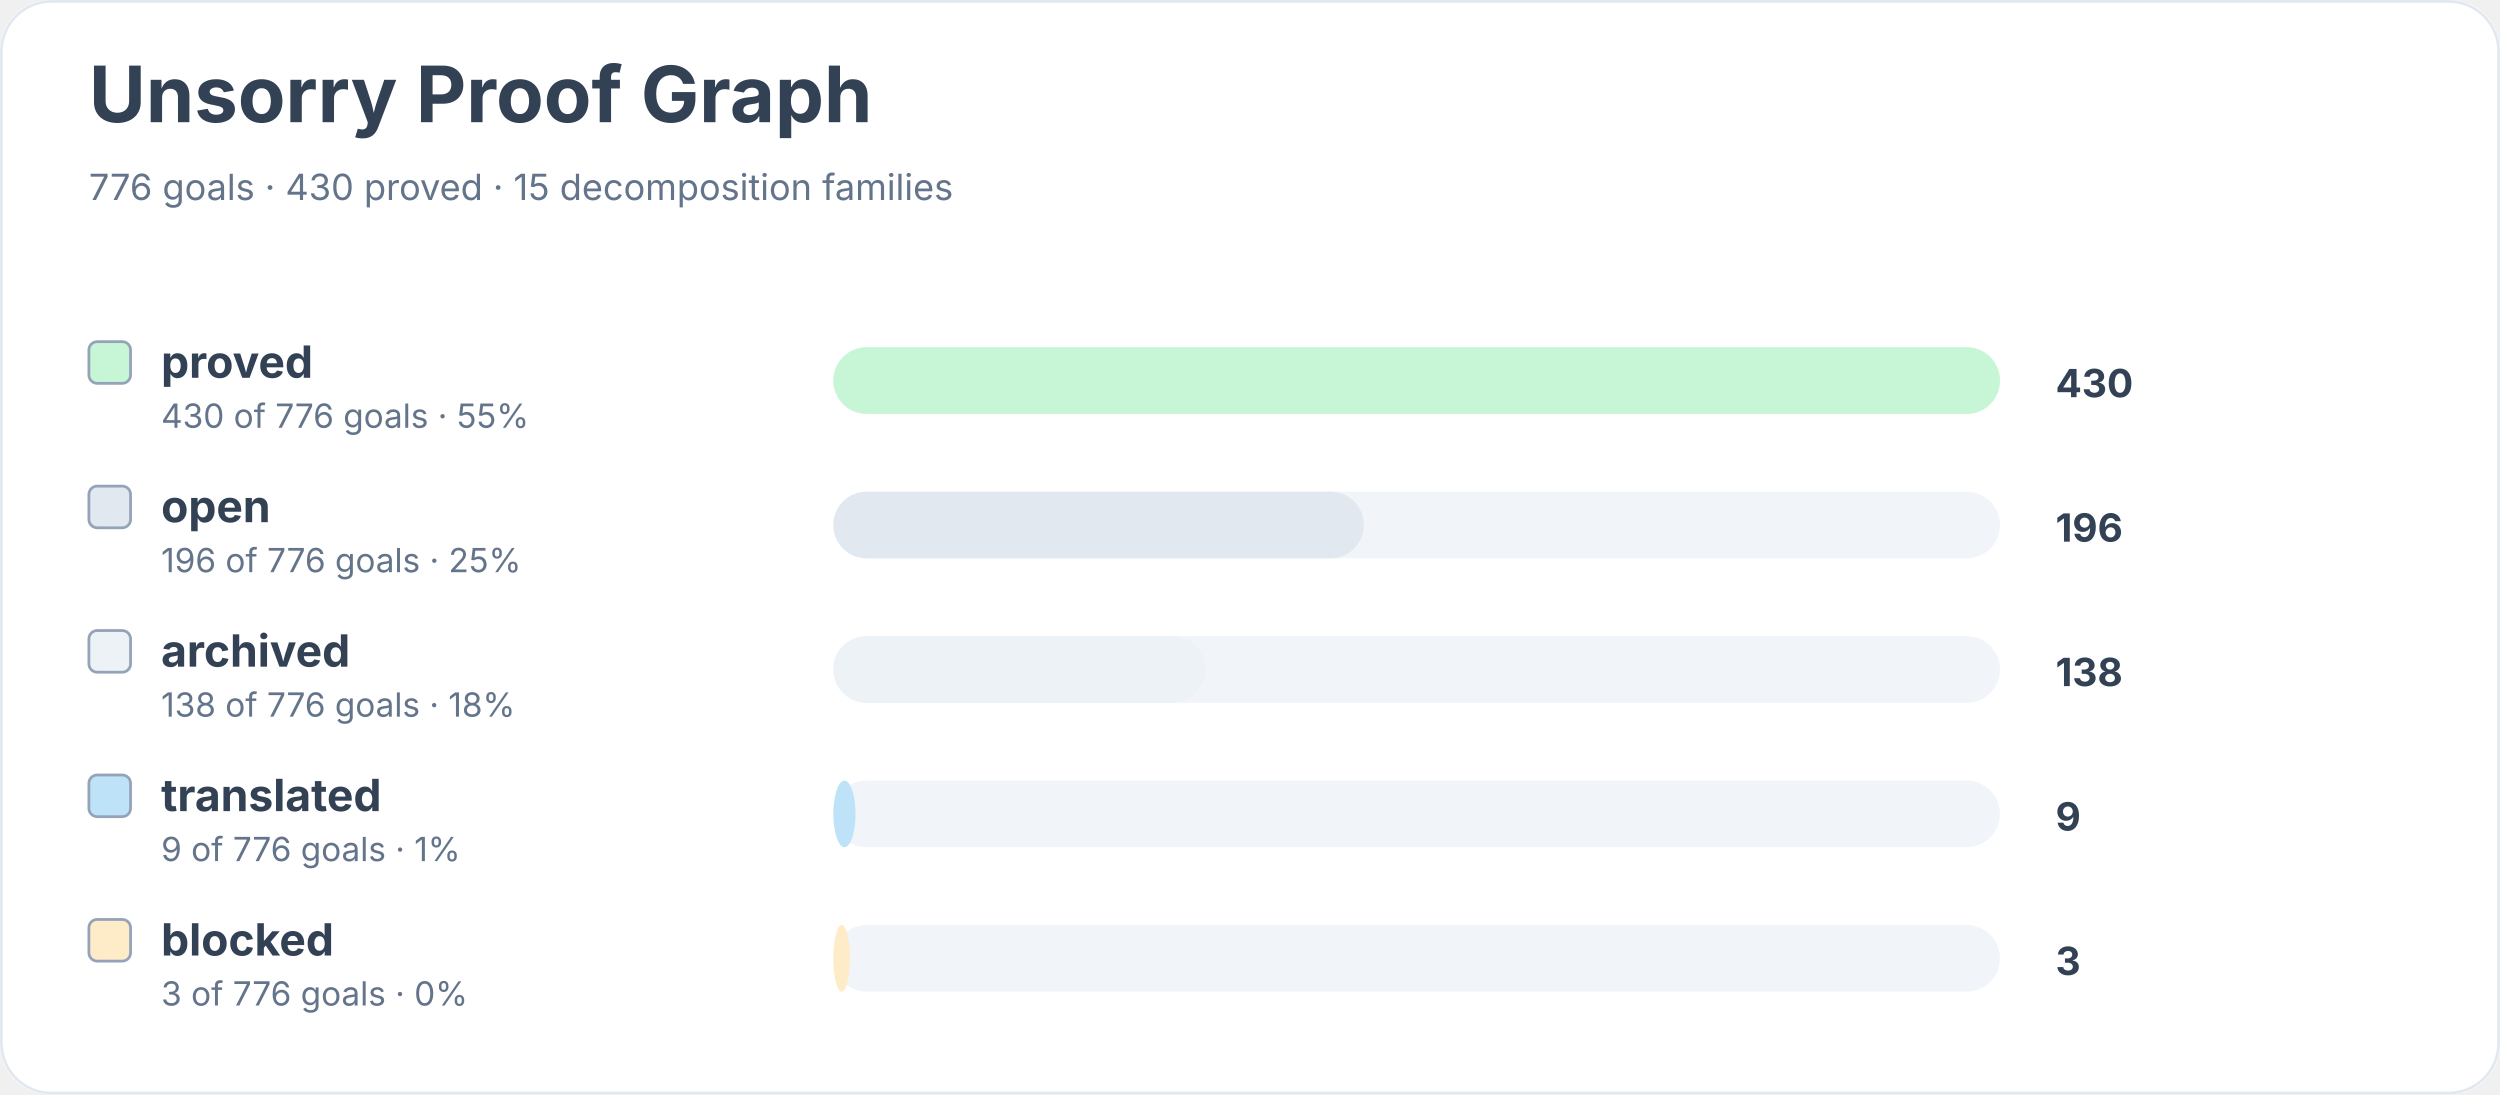
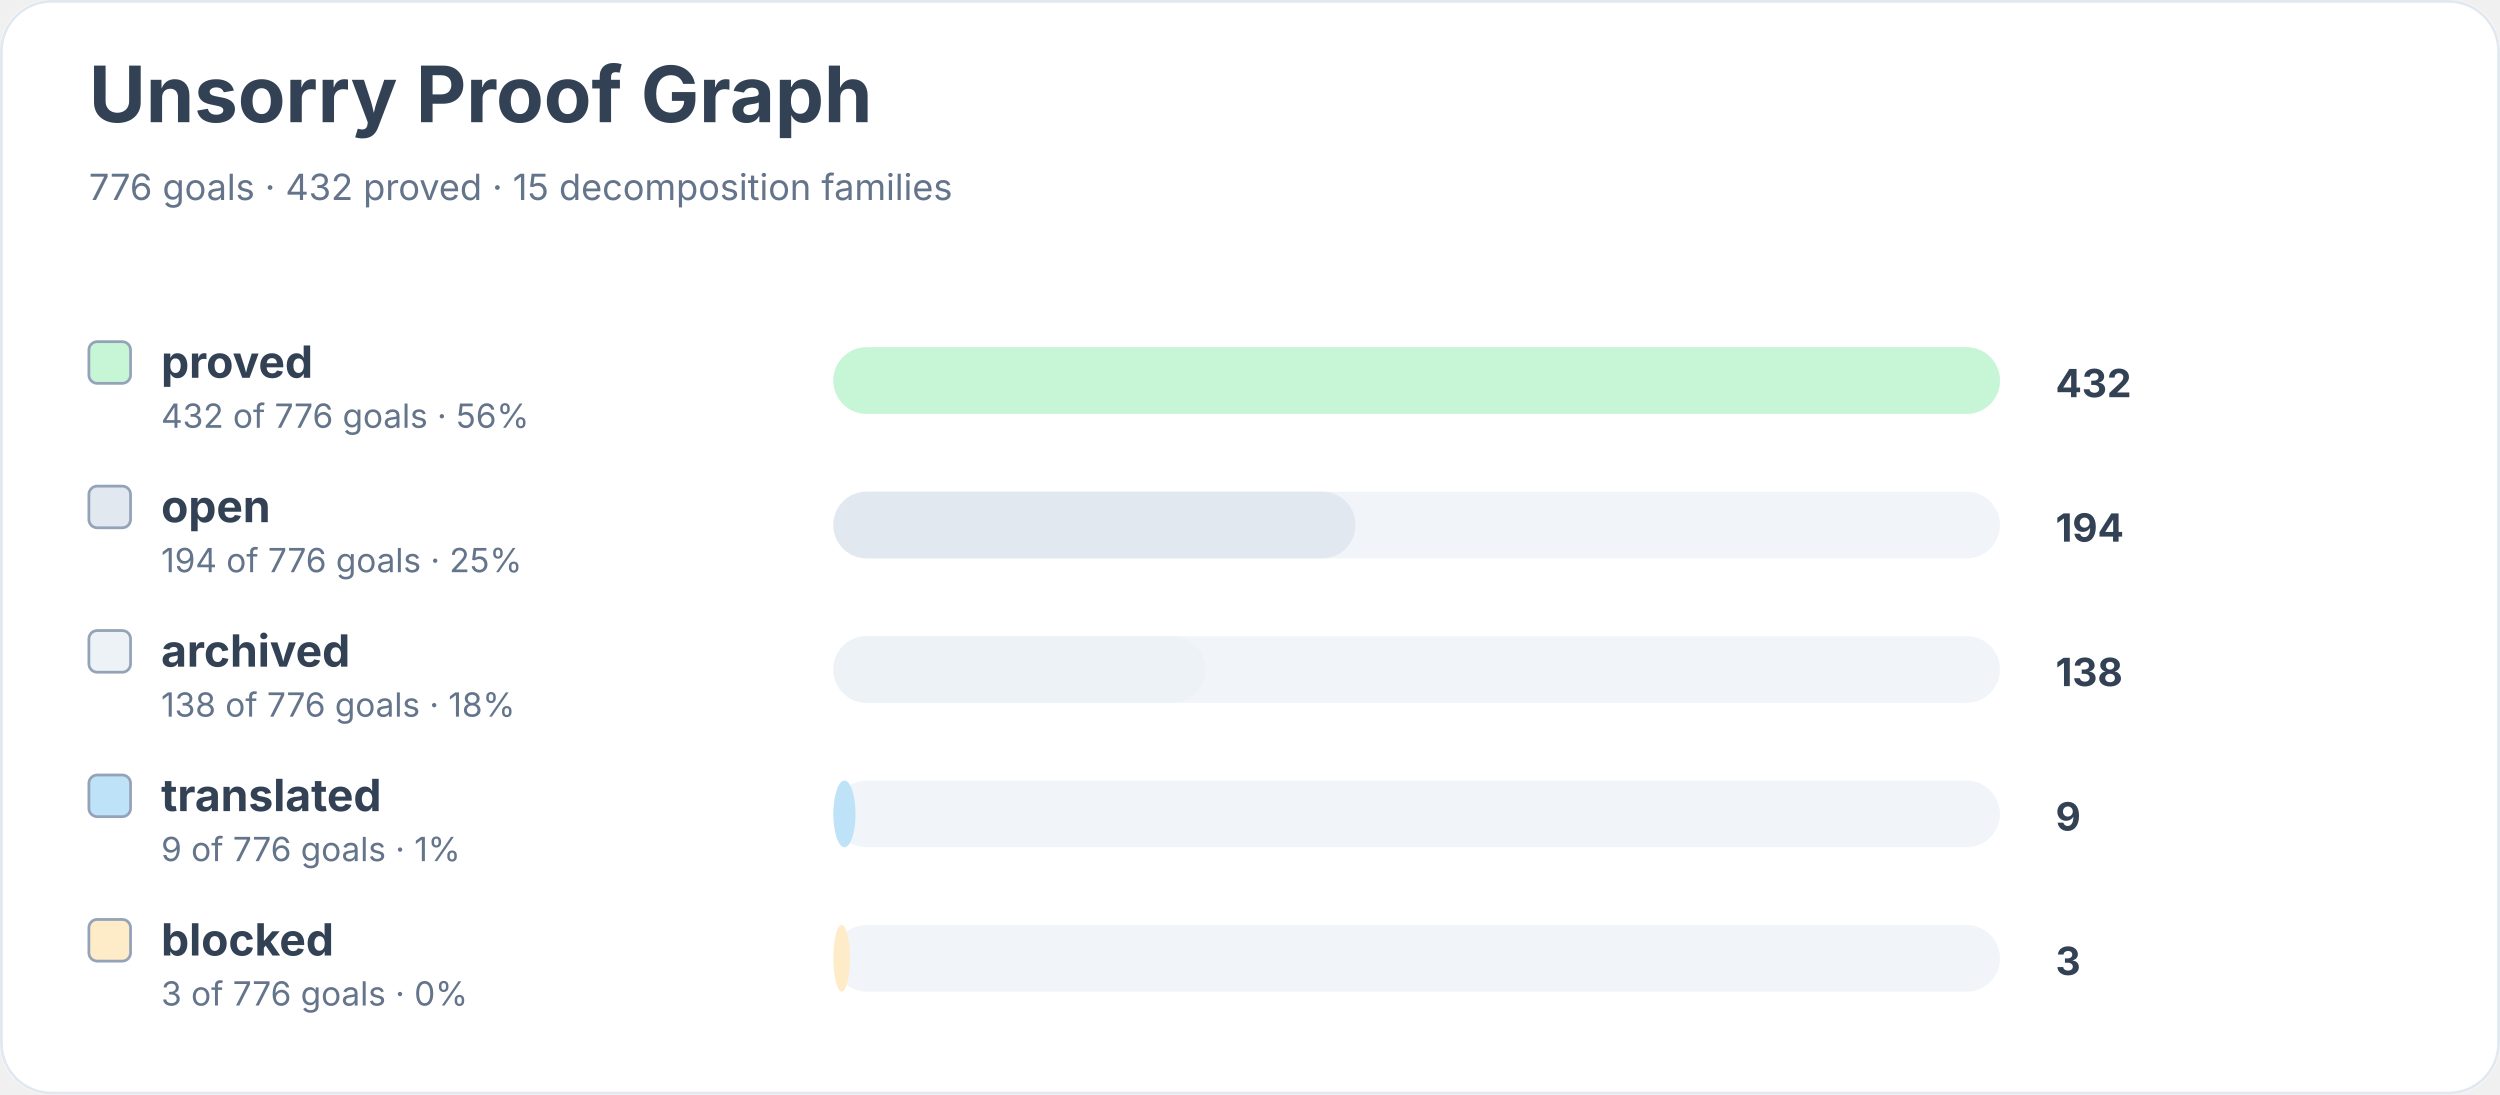
<svg xmlns="http://www.w3.org/2000/svg" width="900" height="394" viewBox="0 0 900 394" role="img" aria-labelledby="title desc">
  <rect width="900" height="100%" rx="18" fill="#ffffff" />
  <rect x="0.5" y="0.5" width="899" height="393" rx="18" fill="none" stroke="#e2e8f0" />
  <text x="32" y="44" font-family="Inter, system-ui, sans-serif" font-size="28" font-weight="700" fill="#334155">Unsorry Proof Graph</text>
-   <text x="32" y="72" font-family="Inter, system-ui, sans-serif" font-size="13" fill="#64748b">776 goals · 430 proved · 15 decomposition families</text>
+   <text x="32" y="72" font-family="Inter, system-ui, sans-serif" font-size="13" fill="#64748b">776 goals · 432 proved · 15 decomposition families</text>
  <rect x="32" y="123" width="15" height="15" rx="3" fill="#c6f6d5" stroke="#94a3b8" />
  <text x="58" y="136" font-family="Inter, system-ui, sans-serif" font-size="16" font-weight="650" fill="#334155">proved</text>
-   <text x="58" y="154" font-family="Inter, system-ui, sans-serif" font-size="12" fill="#64748b">430 of 776 goals · 55%</text>
+   <text x="58" y="154" font-family="Inter, system-ui, sans-serif" font-size="12" fill="#64748b">432 of 776 goals · 56%</text>
  <rect x="300" y="125" width="420" height="24" rx="12" fill="#f1f5f9" />
  <rect x="300" y="125" width="420" height="24" rx="12" fill="#c6f6d5" />
-   <text x="740" y="143" font-family="Inter, system-ui, sans-serif" font-size="14" font-weight="700" fill="#334155">430</text>
+   <text x="740" y="143" font-family="Inter, system-ui, sans-serif" font-size="14" font-weight="700" fill="#334155">432</text>
  <rect x="32" y="175" width="15" height="15" rx="3" fill="#e2e8f0" stroke="#94a3b8" />
  <text x="58" y="188" font-family="Inter, system-ui, sans-serif" font-size="16" font-weight="650" fill="#334155">open</text>
-   <text x="58" y="206" font-family="Inter, system-ui, sans-serif" font-size="12" fill="#64748b">196 of 776 goals · 25%</text>
+   <text x="58" y="206" font-family="Inter, system-ui, sans-serif" font-size="12" fill="#64748b">194 of 776 goals · 25%</text>
  <rect x="300" y="177" width="420" height="24" rx="12" fill="#f1f5f9" />
-   <rect x="300" y="177" width="191" height="24" rx="12" fill="#e2e8f0" />
-   <text x="740" y="195" font-family="Inter, system-ui, sans-serif" font-size="14" font-weight="700" fill="#334155">196</text>
+   <rect x="300" y="177" width="188" height="24" rx="12" fill="#e2e8f0" />
+   <text x="740" y="195" font-family="Inter, system-ui, sans-serif" font-size="14" font-weight="700" fill="#334155">194</text>
  <rect x="32" y="227" width="15" height="15" rx="3" fill="#edf2f7" stroke="#94a3b8" />
  <text x="58" y="240" font-family="Inter, system-ui, sans-serif" font-size="16" font-weight="650" fill="#334155">archived</text>
  <text x="58" y="258" font-family="Inter, system-ui, sans-serif" font-size="12" fill="#64748b">138 of 776 goals · 18%</text>
  <rect x="300" y="229" width="420" height="24" rx="12" fill="#f1f5f9" />
  <rect x="300" y="229" width="134" height="24" rx="12" fill="#edf2f7" />
  <text x="740" y="247" font-family="Inter, system-ui, sans-serif" font-size="14" font-weight="700" fill="#334155">138</text>
  <rect x="32" y="279" width="15" height="15" rx="3" fill="#bee3f8" stroke="#94a3b8" />
  <text x="58" y="292" font-family="Inter, system-ui, sans-serif" font-size="16" font-weight="650" fill="#334155">translated</text>
  <text x="58" y="310" font-family="Inter, system-ui, sans-serif" font-size="12" fill="#64748b">9 of 776 goals · 1%</text>
  <rect x="300" y="281" width="420" height="24" rx="12" fill="#f1f5f9" />
  <rect x="300" y="281" width="8" height="24" rx="12" fill="#bee3f8" />
  <text x="740" y="299" font-family="Inter, system-ui, sans-serif" font-size="14" font-weight="700" fill="#334155">9</text>
  <rect x="32" y="331" width="15" height="15" rx="3" fill="#feebc8" stroke="#94a3b8" />
  <text x="58" y="344" font-family="Inter, system-ui, sans-serif" font-size="16" font-weight="650" fill="#334155">blocked</text>
  <text x="58" y="362" font-family="Inter, system-ui, sans-serif" font-size="12" fill="#64748b">3 of 776 goals · 0%</text>
  <rect x="300" y="333" width="420" height="24" rx="12" fill="#f1f5f9" />
  <rect x="300" y="333" width="6" height="24" rx="12" fill="#feebc8" />
  <text x="740" y="351" font-family="Inter, system-ui, sans-serif" font-size="14" font-weight="700" fill="#334155">3</text>
</svg>
